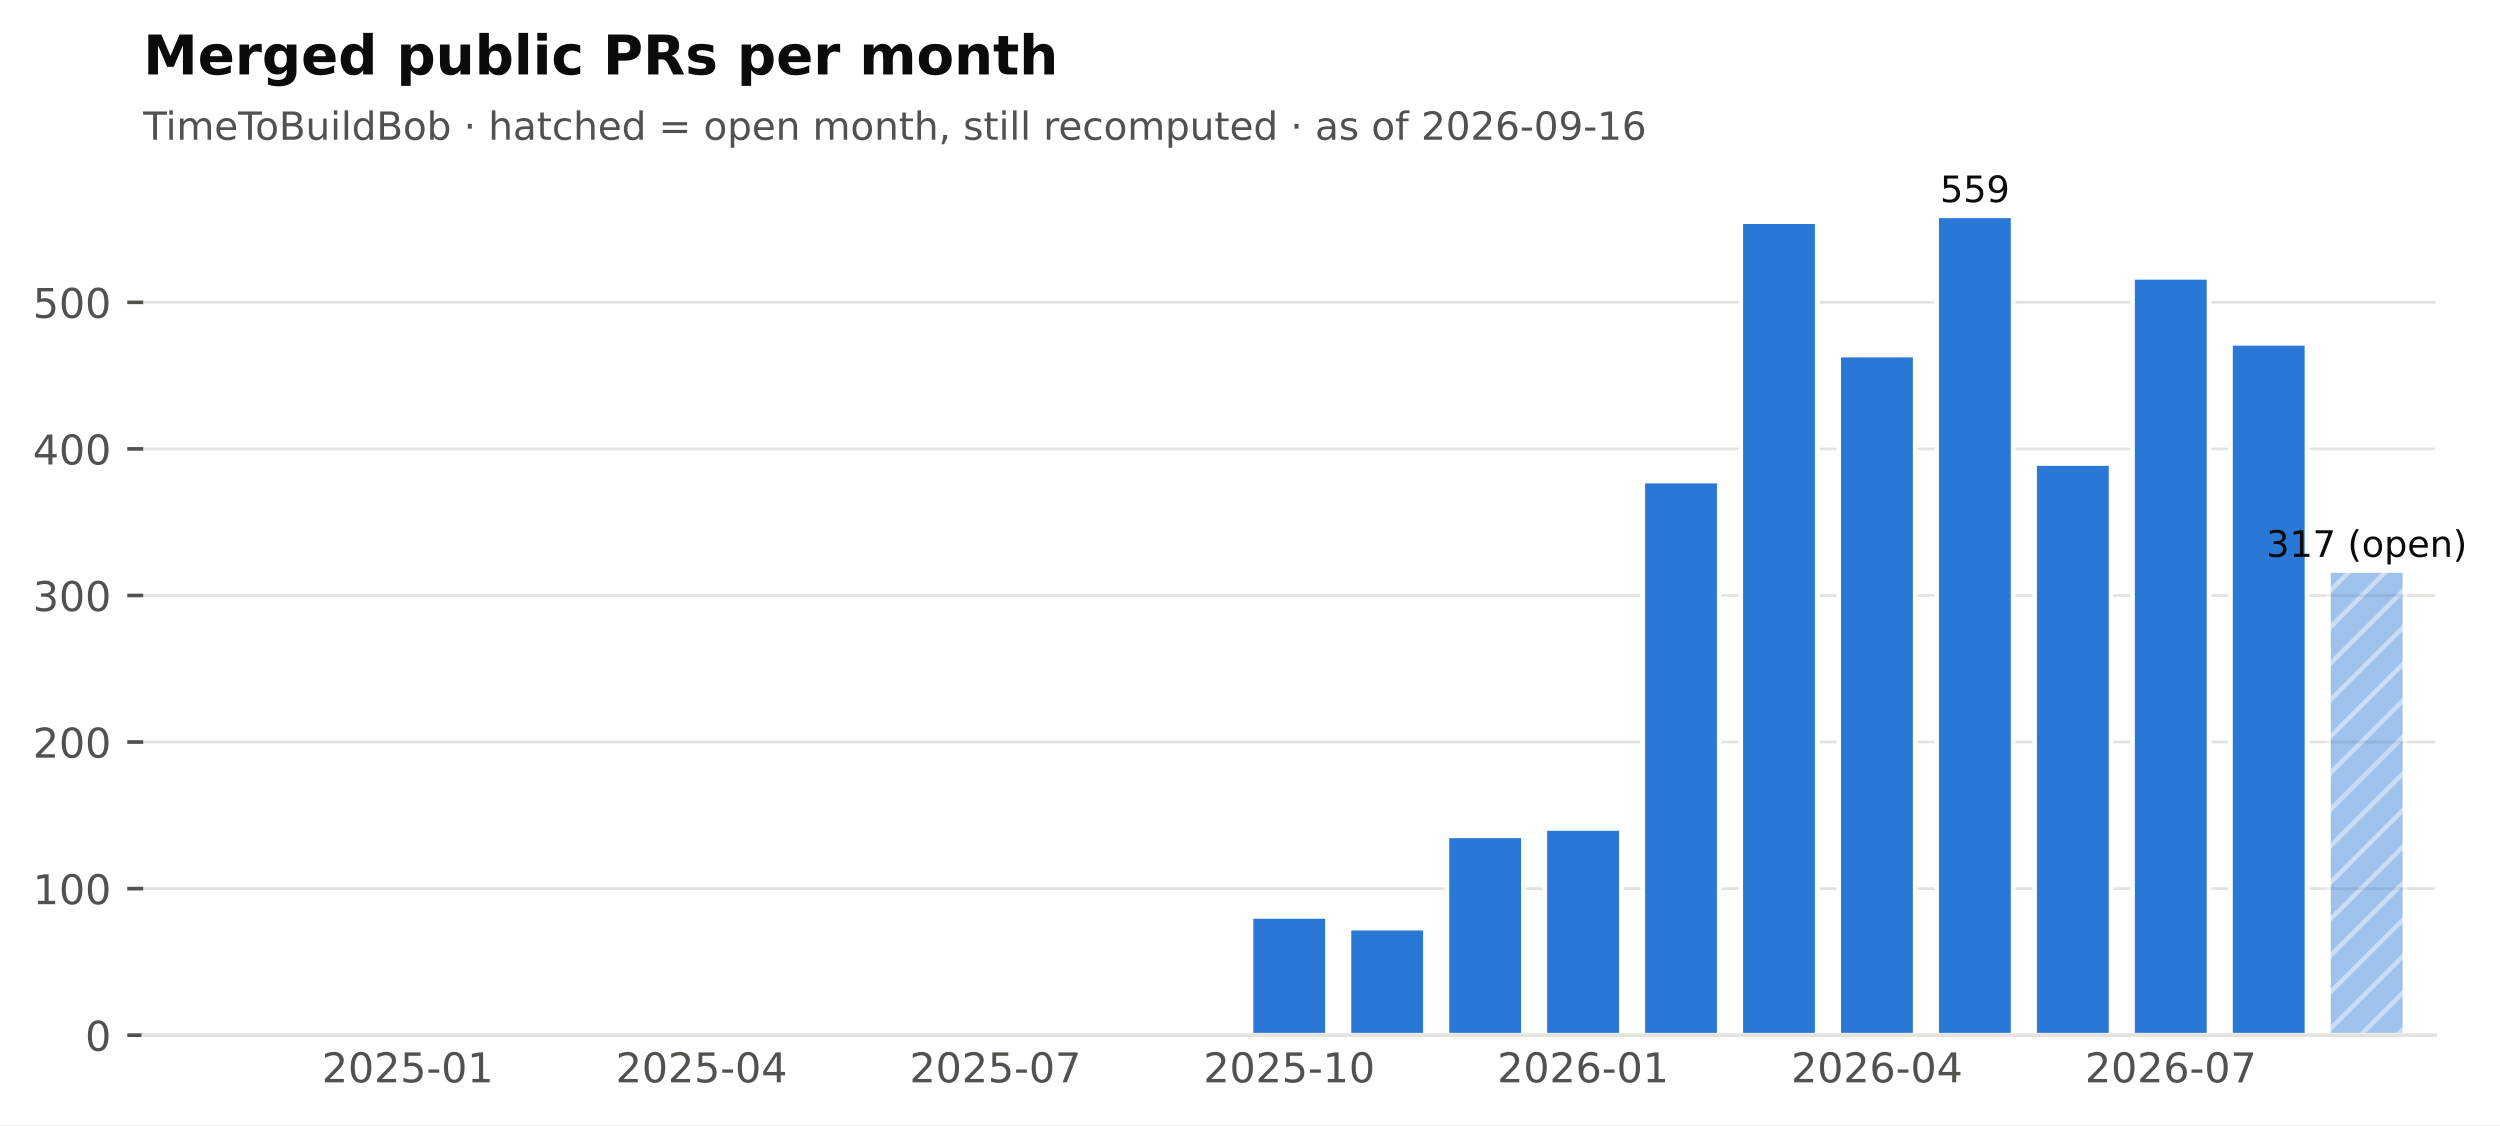
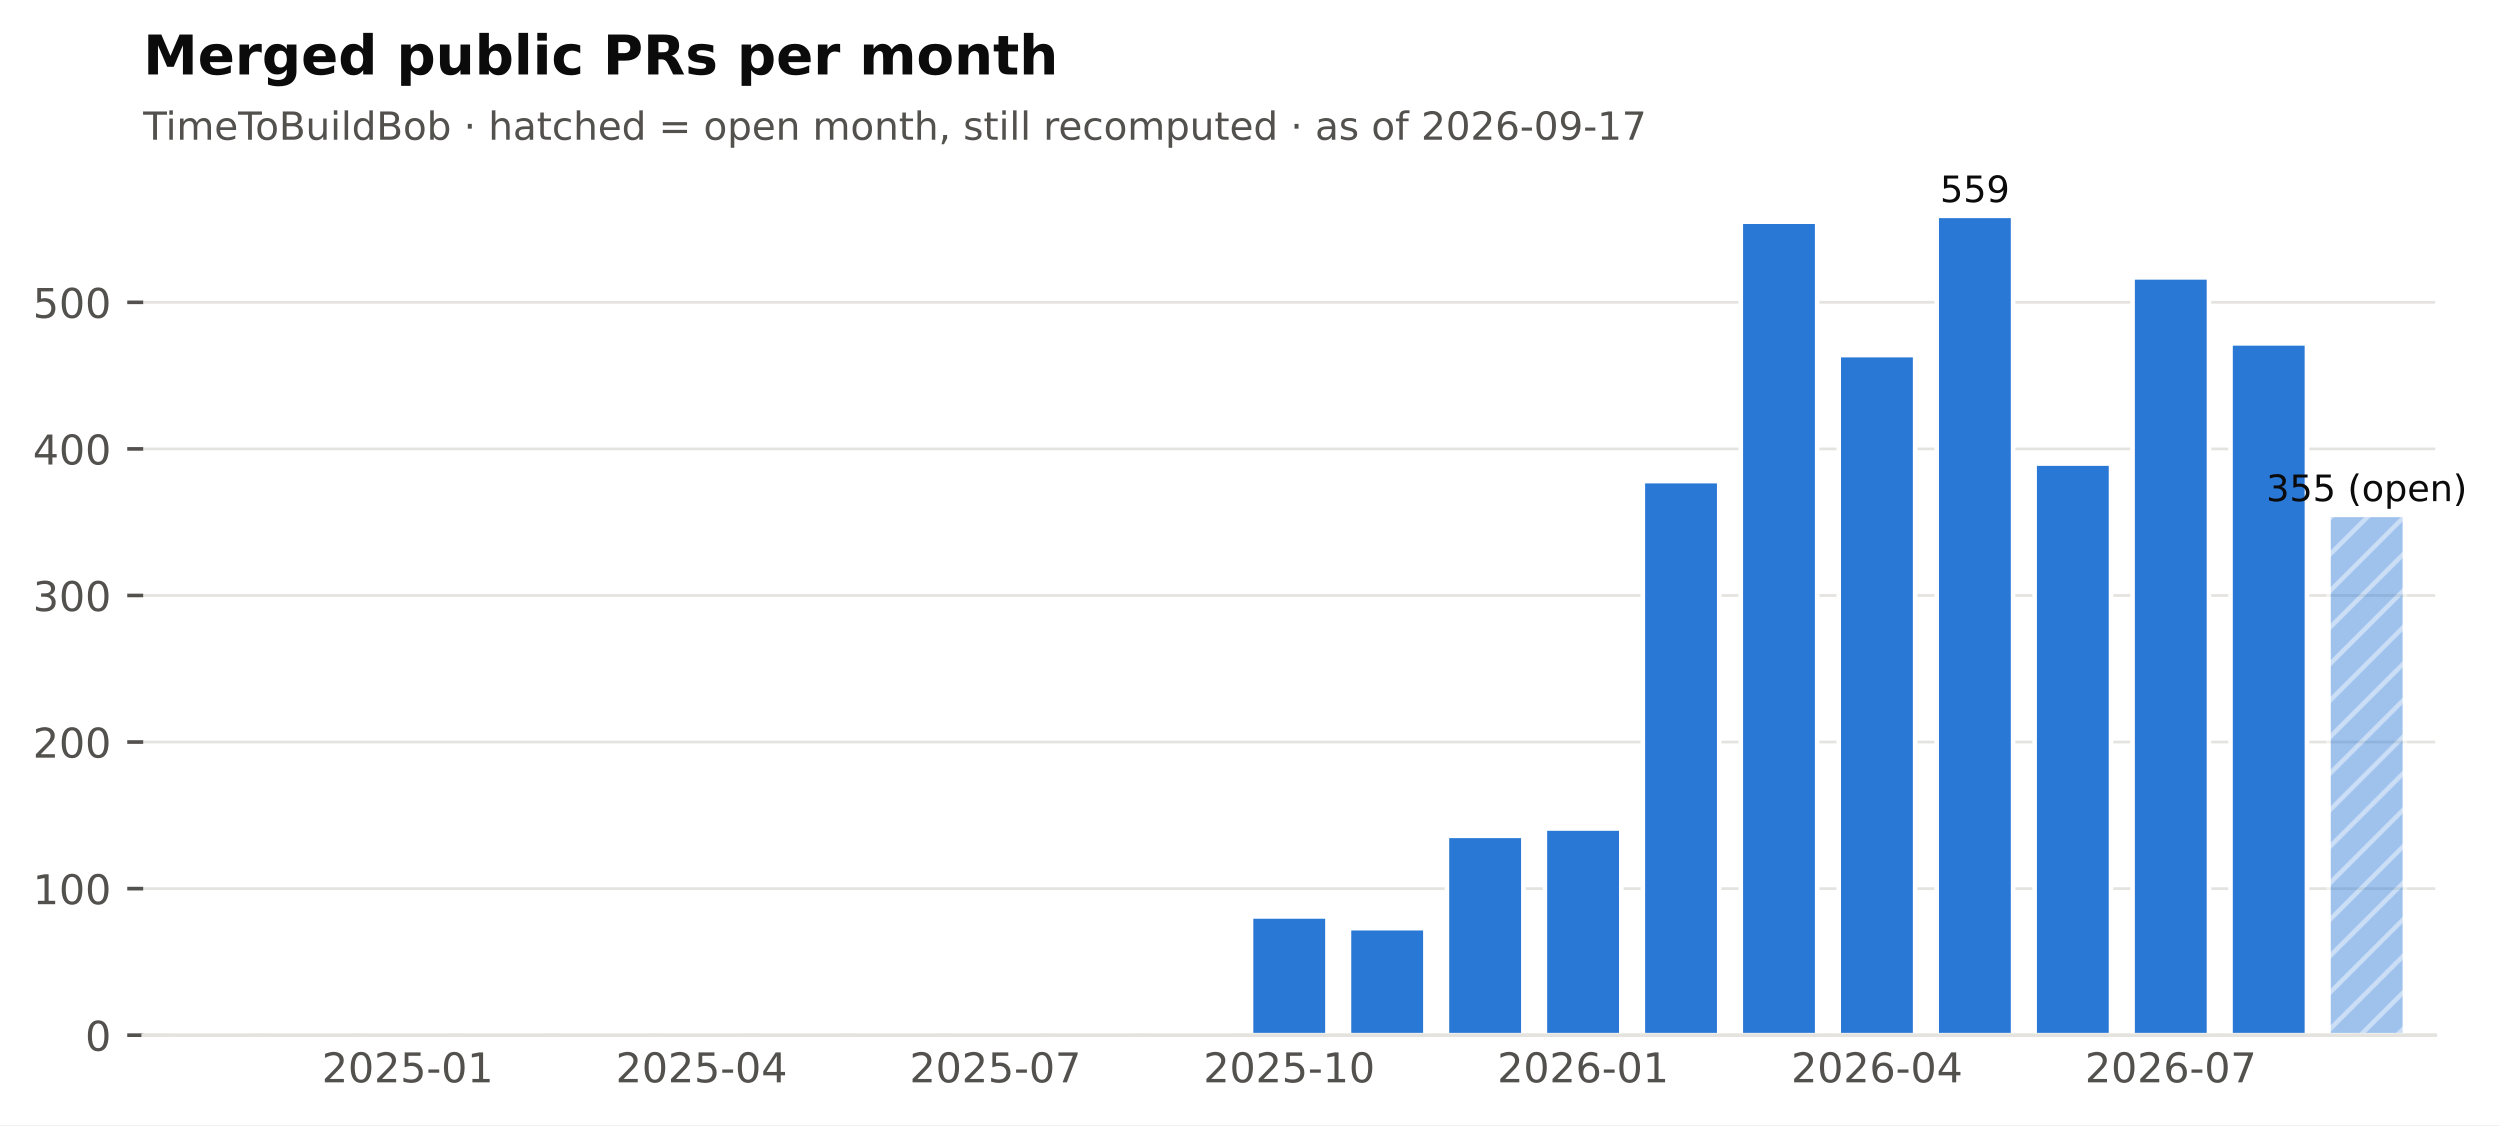
<svg xmlns="http://www.w3.org/2000/svg" xmlns:xlink="http://www.w3.org/1999/xlink" width="547.766pt" height="246.514pt" viewBox="0 0 547.766 246.514" version="1.1">
  <defs>
    <style type="text/css">*{stroke-linejoin: round; stroke-linecap: butt}</style>
  </defs>
  <g id="figure_1">
    <g id="patch_1">
      <path d="M 0 246.514  L 547.766 246.514  L 547.766 0  L 0 0  z " style="fill: #ffffff" />
    </g>
    <g id="axes_1">
      <g id="patch_2">
        <path d="M 31.379 226.814  L 533.579 226.814  L 533.579 38.318  L 31.379 38.318  z " style="fill: #ffffff" />
      </g>
      <g id="matplotlib.axis_1">
        <g id="xtick_1">
          <g id="line2d_1" />
          <g id="text_1">
            <text style="font-size: 9px; font-family: 'DejaVu Sans'; text-anchor: middle; fill: #52514e" x="89.325" y="237.152" transform="rotate(-0 89.3249 237.152)">2025-01</text>
          </g>
        </g>
        <g id="xtick_2">
          <g id="line2d_2" />
          <g id="text_2">
            <text style="font-size: 9px; font-family: 'DejaVu Sans'; text-anchor: middle; fill: #52514e" x="153.71" y="237.152" transform="rotate(-0 153.7095 237.152)">2025-04</text>
          </g>
        </g>
        <g id="xtick_3">
          <g id="line2d_3" />
          <g id="text_3">
            <text style="font-size: 9px; font-family: 'DejaVu Sans'; text-anchor: middle; fill: #52514e" x="218.094" y="237.152" transform="rotate(-0 218.0941 237.152)">2025-07</text>
          </g>
        </g>
        <g id="xtick_4">
          <g id="line2d_4" />
          <g id="text_4">
            <text style="font-size: 9px; font-family: 'DejaVu Sans'; text-anchor: middle; fill: #52514e" x="282.479" y="237.152" transform="rotate(-0 282.4787 237.152)">2025-10</text>
          </g>
        </g>
        <g id="xtick_5">
          <g id="line2d_5" />
          <g id="text_5">
            <text style="font-size: 9px; font-family: 'DejaVu Sans'; text-anchor: middle; fill: #52514e" x="346.863" y="237.152" transform="rotate(-0 346.8634 237.152)">2026-01</text>
          </g>
        </g>
        <g id="xtick_6">
          <g id="line2d_6" />
          <g id="text_6">
            <text style="font-size: 9px; font-family: 'DejaVu Sans'; text-anchor: middle; fill: #52514e" x="411.248" y="237.152" transform="rotate(-0 411.248 237.152)">2026-04</text>
          </g>
        </g>
        <g id="xtick_7">
          <g id="line2d_7" />
          <g id="text_7">
            <text style="font-size: 9px; font-family: 'DejaVu Sans'; text-anchor: middle; fill: #52514e" x="475.633" y="237.152" transform="rotate(-0 475.6326 237.152)">2026-07</text>
          </g>
        </g>
      </g>
      <g id="matplotlib.axis_2">
        <g id="ytick_1">
          <g id="line2d_8">
            <path d="M 31.379 226.814  L 533.579 226.814  " clip-path="url(#pf2102f68cb)" style="fill: none; stroke: #e4e3df; stroke-width: 0.6; stroke-linecap: square" />
          </g>
          <g id="line2d_9">
            <defs>
              <path id="m0b5e856ea1" d="M 0 0  L -3.5 0  " style="stroke: #52514e; stroke-width: 0.8" />
            </defs>
            <g>
              <use xlink:href="#m0b5e856ea1" x="31.379" y="226.814" style="fill: #52514e; stroke: #52514e; stroke-width: 0.8" />
            </g>
          </g>
          <g id="text_8">
            <text style="font-size: 9px; font-family: 'DejaVu Sans'; text-anchor: end; fill: #52514e" x="24.379" y="230.233" transform="rotate(-0 24.37875 230.2331)">0</text>
          </g>
        </g>
        <g id="ytick_2">
          <g id="line2d_10">
            <path d="M 31.379 194.7  L 533.579 194.7  " clip-path="url(#pf2102f68cb)" style="fill: none; stroke: #e4e3df; stroke-width: 0.6; stroke-linecap: square" />
          </g>
          <g id="line2d_11">
            <g>
              <use xlink:href="#m0b5e856ea1" x="31.379" y="194.7" style="fill: #52514e; stroke: #52514e; stroke-width: 0.8" />
            </g>
          </g>
          <g id="text_9">
            <text style="font-size: 9px; font-family: 'DejaVu Sans'; text-anchor: end; fill: #52514e" x="24.379" y="198.119" transform="rotate(-0 24.37875 198.1186)">100</text>
          </g>
        </g>
        <g id="ytick_3">
          <g id="line2d_12">
            <path d="M 31.379 162.585  L 533.579 162.585  " clip-path="url(#pf2102f68cb)" style="fill: none; stroke: #e4e3df; stroke-width: 0.6; stroke-linecap: square" />
          </g>
          <g id="line2d_13">
            <g>
              <use xlink:href="#m0b5e856ea1" x="31.379" y="162.585" style="fill: #52514e; stroke: #52514e; stroke-width: 0.8" />
            </g>
          </g>
          <g id="text_10">
            <text style="font-size: 9px; font-family: 'DejaVu Sans'; text-anchor: end; fill: #52514e" x="24.379" y="166.004" transform="rotate(-0 24.37875 166.0041)">200</text>
          </g>
        </g>
        <g id="ytick_4">
          <g id="line2d_14">
            <path d="M 31.379 130.471  L 533.579 130.471  " clip-path="url(#pf2102f68cb)" style="fill: none; stroke: #e4e3df; stroke-width: 0.6; stroke-linecap: square" />
          </g>
          <g id="line2d_15">
            <g>
              <use xlink:href="#m0b5e856ea1" x="31.379" y="130.471" style="fill: #52514e; stroke: #52514e; stroke-width: 0.8" />
            </g>
          </g>
          <g id="text_11">
            <text style="font-size: 9px; font-family: 'DejaVu Sans'; text-anchor: end; fill: #52514e" x="24.379" y="133.89" transform="rotate(-0 24.37875 133.8896)">300</text>
          </g>
        </g>
        <g id="ytick_5">
          <g id="line2d_16">
            <path d="M 31.379 98.356  L 533.579 98.356  " clip-path="url(#pf2102f68cb)" style="fill: none; stroke: #e4e3df; stroke-width: 0.6; stroke-linecap: square" />
          </g>
          <g id="line2d_17">
            <g>
              <use xlink:href="#m0b5e856ea1" x="31.379" y="98.356" style="fill: #52514e; stroke: #52514e; stroke-width: 0.8" />
            </g>
          </g>
          <g id="text_12">
            <text style="font-size: 9px; font-family: 'DejaVu Sans'; text-anchor: end; fill: #52514e" x="24.379" y="101.775" transform="rotate(-0 24.37875 101.7751)">400</text>
          </g>
        </g>
        <g id="ytick_6">
          <g id="line2d_18">
            <path d="M 31.379 66.242  L 533.579 66.242  " clip-path="url(#pf2102f68cb)" style="fill: none; stroke: #e4e3df; stroke-width: 0.6; stroke-linecap: square" />
          </g>
          <g id="line2d_19">
            <g>
              <use xlink:href="#m0b5e856ea1" x="31.379" y="66.242" style="fill: #52514e; stroke: #52514e; stroke-width: 0.8" />
            </g>
          </g>
          <g id="text_13">
            <text style="font-size: 9px; font-family: 'DejaVu Sans'; text-anchor: end; fill: #52514e" x="24.379" y="69.661" transform="rotate(-0 24.37875 69.66062)">500</text>
          </g>
        </g>
      </g>
      <g id="patch_3">
        <path d="M 38.032 226.814  L 54.772 226.814  L 54.772 226.814  L 38.032 226.814  z " clip-path="url(#pf2102f68cb)" style="fill: #2a78d6; stroke: #ffffff; stroke-linejoin: miter" />
      </g>
      <g id="patch_4">
        <path d="M 59.493 226.814  L 76.233 226.814  L 76.233 226.814  L 59.493 226.814  z " clip-path="url(#pf2102f68cb)" style="fill: #2a78d6; stroke: #ffffff; stroke-linejoin: miter" />
      </g>
      <g id="patch_5">
        <path d="M 80.955 226.814  L 97.695 226.814  L 97.695 226.172  L 80.955 226.172  z " clip-path="url(#pf2102f68cb)" style="fill: #2a78d6; stroke: #ffffff; stroke-linejoin: miter" />
      </g>
      <g id="patch_6">
        <path d="M 102.416 226.814  L 119.156 226.814  L 119.156 226.814  L 102.416 226.814  z " clip-path="url(#pf2102f68cb)" style="fill: #2a78d6; stroke: #ffffff; stroke-linejoin: miter" />
      </g>
      <g id="patch_7">
        <path d="M 123.878 226.814  L 140.618 226.814  L 140.618 226.493  L 123.878 226.493  z " clip-path="url(#pf2102f68cb)" style="fill: #2a78d6; stroke: #ffffff; stroke-linejoin: miter" />
      </g>
      <g id="patch_8">
        <path d="M 145.34 226.814  L 162.08 226.814  L 162.08 226.814  L 145.34 226.814  z " clip-path="url(#pf2102f68cb)" style="fill: #2a78d6; stroke: #ffffff; stroke-linejoin: miter" />
      </g>
      <g id="patch_9">
        <path d="M 166.801 226.814  L 183.541 226.814  L 183.541 226.814  L 166.801 226.814  z " clip-path="url(#pf2102f68cb)" style="fill: #2a78d6; stroke: #ffffff; stroke-linejoin: miter" />
      </g>
      <g id="patch_10">
        <path d="M 188.263 226.814  L 205.003 226.814  L 205.003 226.814  L 188.263 226.814  z " clip-path="url(#pf2102f68cb)" style="fill: #2a78d6; stroke: #ffffff; stroke-linejoin: miter" />
      </g>
      <g id="patch_11">
        <path d="M 209.724 226.814  L 226.464 226.814  L 226.464 225.851  L 209.724 225.851  z " clip-path="url(#pf2102f68cb)" style="fill: #2a78d6; stroke: #ffffff; stroke-linejoin: miter" />
      </g>
      <g id="patch_12">
        <path d="M 231.186 226.814  L 247.926 226.814  L 247.926 226.814  L 231.186 226.814  z " clip-path="url(#pf2102f68cb)" style="fill: #2a78d6; stroke: #ffffff; stroke-linejoin: miter" />
      </g>
      <g id="patch_13">
        <path d="M 252.647 226.814  L 269.387 226.814  L 269.387 226.172  L 252.647 226.172  z " clip-path="url(#pf2102f68cb)" style="fill: #2a78d6; stroke: #ffffff; stroke-linejoin: miter" />
      </g>
      <g id="patch_14">
        <path d="M 274.109 226.814  L 290.849 226.814  L 290.849 200.801  L 274.109 200.801  z " clip-path="url(#pf2102f68cb)" style="fill: #2a78d6; stroke: #ffffff; stroke-linejoin: miter" />
      </g>
      <g id="patch_15">
        <path d="M 295.57 226.814  L 312.31 226.814  L 312.31 203.371  L 295.57 203.371  z " clip-path="url(#pf2102f68cb)" style="fill: #2a78d6; stroke: #ffffff; stroke-linejoin: miter" />
      </g>
      <g id="patch_16">
        <path d="M 317.032 226.814  L 333.772 226.814  L 333.772 183.138  L 317.032 183.138  z " clip-path="url(#pf2102f68cb)" style="fill: #2a78d6; stroke: #ffffff; stroke-linejoin: miter" />
      </g>
      <g id="patch_17">
        <path d="M 338.493 226.814  L 355.233 226.814  L 355.233 181.533  L 338.493 181.533  z " clip-path="url(#pf2102f68cb)" style="fill: #2a78d6; stroke: #ffffff; stroke-linejoin: miter" />
      </g>
      <g id="patch_18">
        <path d="M 359.955 226.814  L 376.695 226.814  L 376.695 105.421  L 359.955 105.421  z " clip-path="url(#pf2102f68cb)" style="fill: #2a78d6; stroke: #ffffff; stroke-linejoin: miter" />
      </g>
      <g id="patch_19">
        <path d="M 381.416 226.814  L 398.156 226.814  L 398.156 48.579  L 381.416 48.579  z " clip-path="url(#pf2102f68cb)" style="fill: #2a78d6; stroke: #ffffff; stroke-linejoin: miter" />
      </g>
      <g id="patch_20">
        <path d="M 402.878 226.814  L 419.618 226.814  L 419.618 77.803  L 402.878 77.803  z " clip-path="url(#pf2102f68cb)" style="fill: #2a78d6; stroke: #ffffff; stroke-linejoin: miter" />
      </g>
      <g id="patch_21">
        <path d="M 424.34 226.814  L 441.08 226.814  L 441.08 47.294  L 424.34 47.294  z " clip-path="url(#pf2102f68cb)" style="fill: #2a78d6; stroke: #ffffff; stroke-linejoin: miter" />
      </g>
      <g id="patch_22">
        <path d="M 445.801 226.814  L 462.541 226.814  L 462.541 101.568  L 445.801 101.568  z " clip-path="url(#pf2102f68cb)" style="fill: #2a78d6; stroke: #ffffff; stroke-linejoin: miter" />
      </g>
      <g id="patch_23">
        <path d="M 467.263 226.814  L 484.003 226.814  L 484.003 60.782  L 467.263 60.782  z " clip-path="url(#pf2102f68cb)" style="fill: #2a78d6; stroke: #ffffff; stroke-linejoin: miter" />
      </g>
      <g id="patch_24">
        <path d="M 488.724 226.814  L 505.464 226.814  L 505.464 75.234  L 488.724 75.234  z " clip-path="url(#pf2102f68cb)" style="fill: #2a78d6; stroke: #ffffff; stroke-linejoin: miter" />
      </g>
      <g id="patch_25">
-         <path d="M 510.186 226.814  L 526.926 226.814  L 526.926 125.011  L 510.186 125.011  z " clip-path="url(#pf2102f68cb)" style="fill: url(#h6089867b84); opacity: 0.45; stroke: #ffffff; stroke-linejoin: miter" />
+         <path d="M 510.186 226.814  L 526.926 226.814  L 526.926 112.808  L 510.186 112.808  z " clip-path="url(#pf2102f68cb)" style="fill: url(#h6089867b84); opacity: 0.45; stroke: #ffffff; stroke-linejoin: miter" />
      </g>
      <g id="patch_26">
        <path d="M 31.379 226.814  L 533.579 226.814  " style="fill: none; stroke: #e4e3df; stroke-width: 0.8; stroke-linejoin: miter; stroke-linecap: square" />
      </g>
      <g id="text_14">
        <text style="font-size: 8px; font-family: 'DejaVu Sans'; text-anchor: middle; fill: #0b0b0b" x="432.71" y="44.294" transform="rotate(-0 432.7095 44.29413)">559</text>
      </g>
      <g id="text_15">
-         <text style="font-size: 8px; font-family: 'DejaVu Sans'; text-anchor: middle; fill: #0b0b0b" x="518.556" y="122.011" transform="rotate(-0 518.5557 122.0112)">317 (open)</text>
+         <text style="font-size: 8px; font-family: 'DejaVu Sans'; text-anchor: middle; fill: #0b0b0b" x="518.556" y="109.808" transform="rotate(-0 518.5557 109.8077)">355 (open)</text>
      </g>
      <g id="text_16">
-         <text style="font-size: 8.5px; font-family: 'DejaVu Sans'; text-anchor: start; fill: #52514e" x="31.379" y="30.621" transform="rotate(-0 31.37875 30.62125)">TimeToBuildBob · hatched = open month, still recomputed · as of 2026-09-16</text>
+         <text style="font-size: 8.5px; font-family: 'DejaVu Sans'; text-anchor: start; fill: #52514e" x="31.379" y="30.621" transform="rotate(-0 31.37875 30.62125)">TimeToBuildBob · hatched = open month, still recomputed · as of 2026-09-17</text>
      </g>
      <g id="text_17">
        <text style="font-weight: 700; font-size: 12px; font-family: 'DejaVu Sans'; text-anchor: start; fill: #0b0b0b" x="31.379" y="16.318" transform="rotate(-0 31.37875 16.31812)">Merged public PRs per month</text>
      </g>
    </g>
  </g>
  <defs>
    <clipPath id="pf2102f68cb">
      <rect x="31.379" y="38.318" width="502.2" height="188.496" />
    </clipPath>
  </defs>
  <defs>
    <pattern id="h6089867b84" patternUnits="userSpaceOnUse" x="0" y="0" width="72" height="72">
      <rect x="0" y="0" width="73" height="73" fill="#2a78d6" />
      <path d="M -36 36  L 36 -36  M -32 40  L 40 -32  M -28 44  L 44 -28  M -24 48  L 48 -24  M -20 52  L 52 -20  M -16 56  L 56 -16  M -12 60  L 60 -12  M -8 64  L 64 -8  M -4 68  L 68 -4  M 0 72  L 72 0  M 4 76  L 76 4  M 8 80  L 80 8  M 12 84  L 84 12  M 16 88  L 88 16  M 20 92  L 92 20  M 24 96  L 96 24  M 28 100  L 100 28  M 32 104  L 104 32  M 36 108  L 108 36  " style="fill: #ffffff; stroke: #ffffff; stroke-width: 1.0; stroke-linecap: butt; stroke-linejoin: miter; stroke-opacity: 0.45" />
    </pattern>
  </defs>
</svg>
